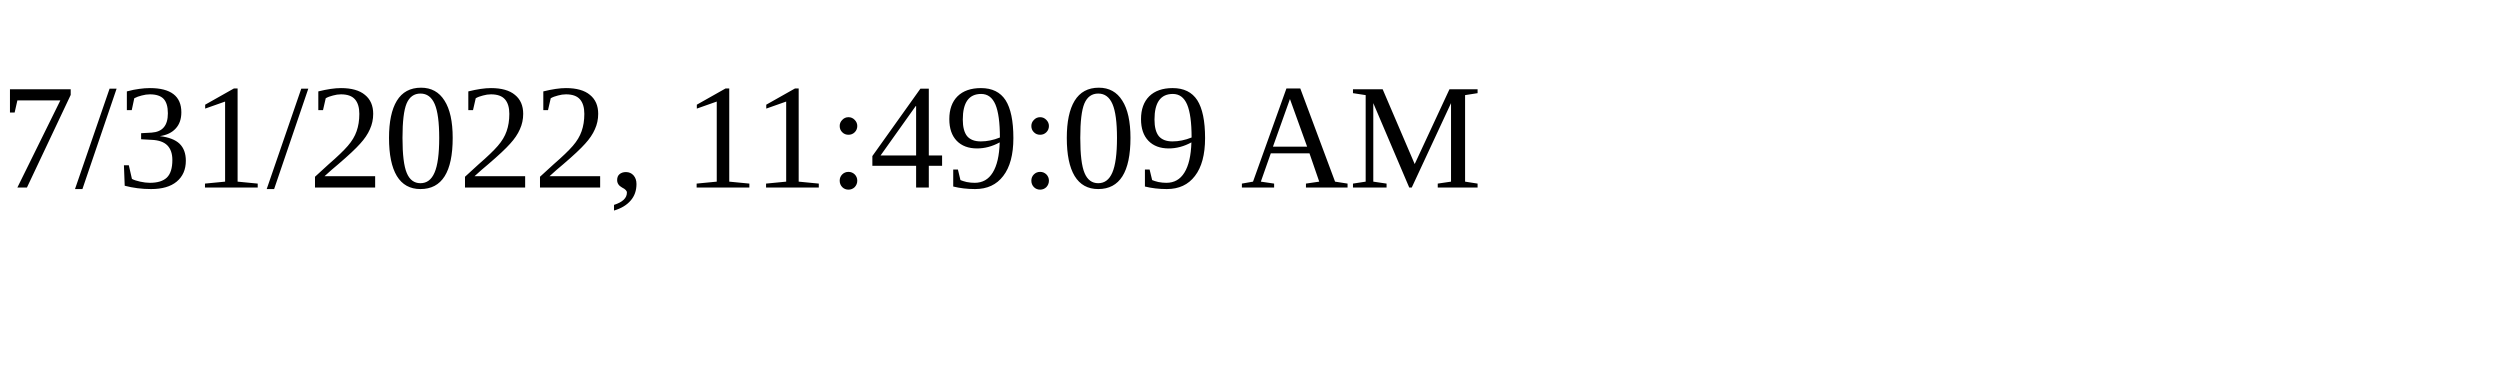
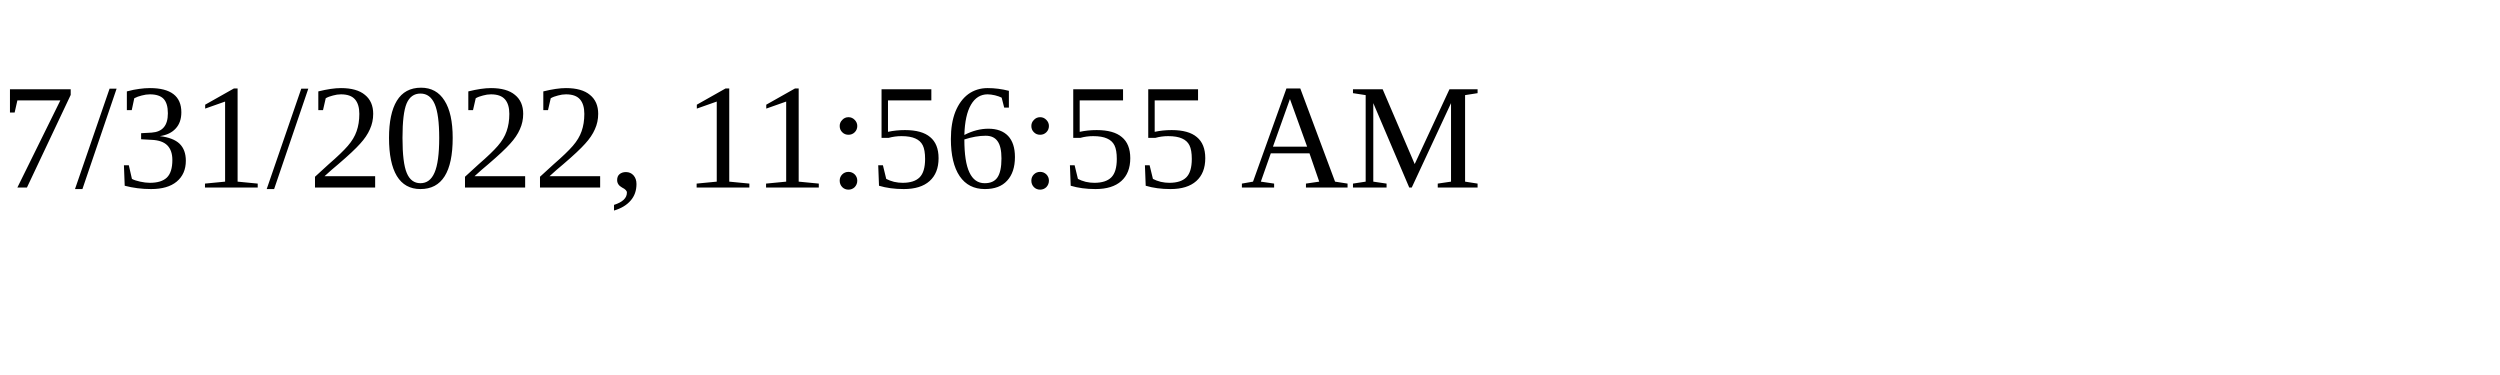
<svg xmlns="http://www.w3.org/2000/svg" height="30" width="200">
-   <text x="0" y="15">7/31/2022, 11:49:09 AM</text>
+   <text x="0" y="15">7/31/2022, 11:56:55 AM</text>
</svg>
